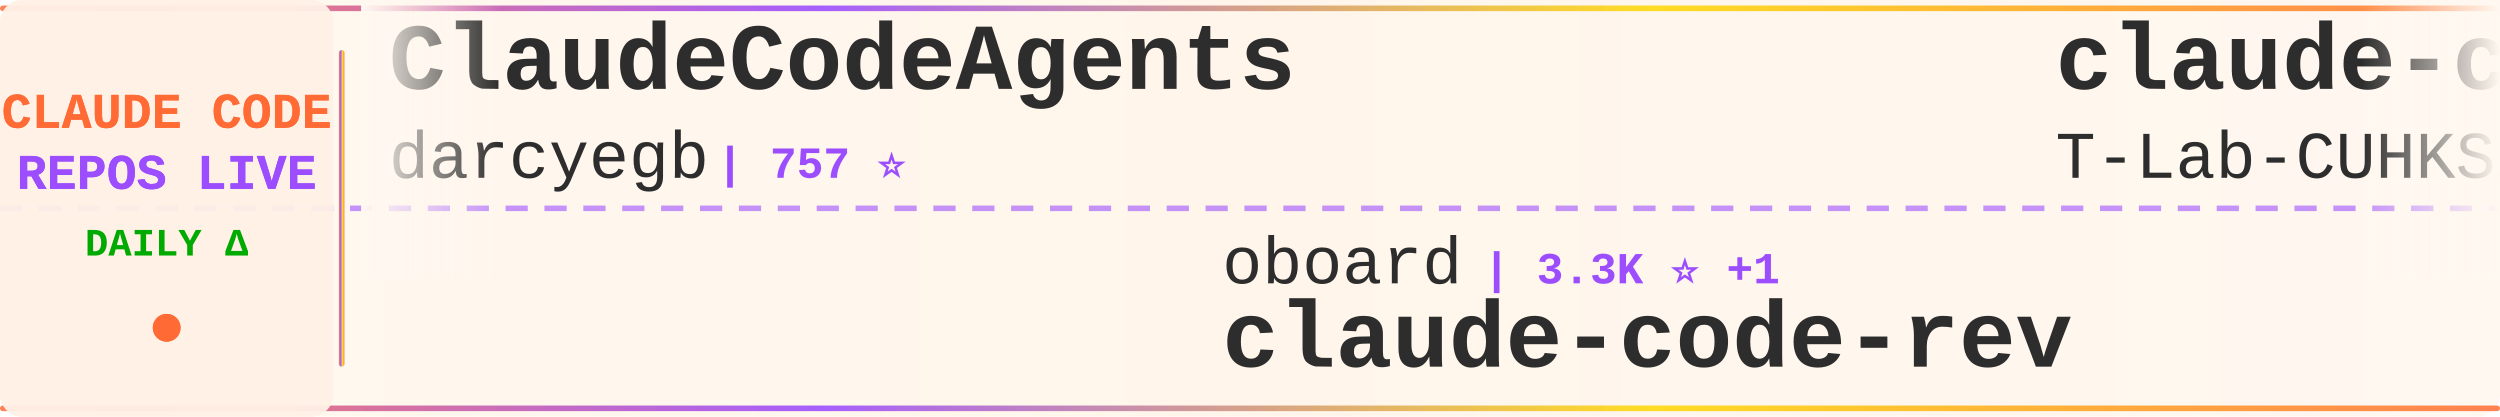
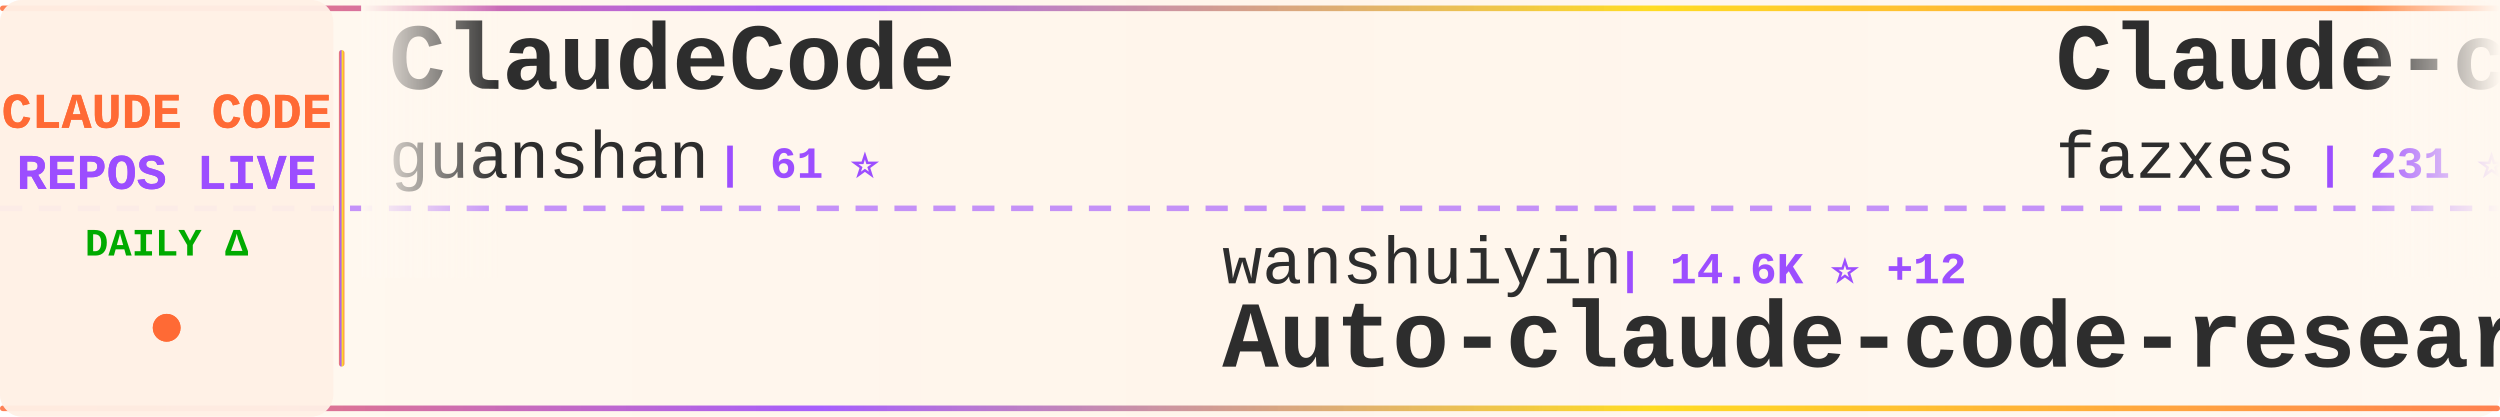
<svg xmlns="http://www.w3.org/2000/svg" width="900" height="150">
  <defs>
    <linearGradient id="tickerBg" x1="0%" y1="0%" x2="100%" y2="0%">
      <stop offset="0%" style="stop-color:#fff8f0;stop-opacity:0.98" />
      <stop offset="50%" style="stop-color:#fff5eb;stop-opacity:1" />
      <stop offset="100%" style="stop-color:#fff8f0;stop-opacity:0.98" />
    </linearGradient>
    <linearGradient id="borderGrad" x1="0%" y1="0%" x2="100%" y2="0%">
      <stop offset="0%" style="stop-color:#FF6B35;stop-opacity:0.85">
        <animate attributeName="stop-opacity" values="0.85;1;0.85" dur="2s" repeatCount="indefinite" />
      </stop>
      <stop offset="33%" style="stop-color:#9C4EFF;stop-opacity:0.9">
        <animate attributeName="stop-opacity" values="0.9;1;0.9" dur="2.2s" repeatCount="indefinite" />
      </stop>
      <stop offset="66%" style="stop-color:#FFD700;stop-opacity:0.85">
        <animate attributeName="stop-opacity" values="0.85;1;0.85" dur="1.8s" repeatCount="indefinite" />
      </stop>
      <stop offset="100%" style="stop-color:#FF6B35;stop-opacity:0.85">
        <animate attributeName="stop-opacity" values="0.85;1;0.85" dur="2s" repeatCount="indefinite" />
      </stop>
    </linearGradient>
    <filter id="textGlow">
      <feGaussianBlur stdDeviation="0.15" result="coloredBlur" />
      <feMerge>
        <feMergeNode in="coloredBlur" />
        <feMergeNode in="SourceGraphic" />
      </feMerge>
    </filter>
    <filter id="metricGlow">
      <feGaussianBlur stdDeviation="0.2" result="coloredBlur" />
      <feMerge>
        <feMergeNode in="coloredBlur" />
        <feMergeNode in="SourceGraphic" />
      </feMerge>
    </filter>
    <linearGradient id="leftFade" x1="0%" y1="0%" x2="100%" y2="0%">
      <stop offset="0%" style="stop-color:#fff8f0;stop-opacity:1" />
      <stop offset="100%" style="stop-color:#fff8f0;stop-opacity:0" />
    </linearGradient>
    <linearGradient id="rightFade" x1="0%" y1="0%" x2="100%" y2="0%">
      <stop offset="0%" style="stop-color:#fff8f0;stop-opacity:0" />
      <stop offset="100%" style="stop-color:#fff8f0;stop-opacity:1" />
    </linearGradient>
  </defs>
  <rect width="900" height="150" fill="url(#tickerBg)" rx="8" />
  <rect x="0" y="2" width="900" height="2" fill="url(#borderGrad)" rx="1" />
  <rect x="0" y="146" width="900" height="2" fill="url(#borderGrad)" rx="1" />
  <line x1="0" y1="75" x2="900" y2="75" stroke="#9C4EFF" stroke-width="2" stroke-dasharray="8 6" opacity="0.6" />
  <rect x="0" y="0" width="120" height="150" fill="#fff0e6" opacity="0.95" rx="8" />
  <text x="60" y="46" font-family="'Courier New', monospace" font-size="18" font-weight="bold" fill="#FF6B35" text-anchor="middle" filter="url(#textGlow)">
    CLAUDE CODE
  </text>
  <text x="60" y="68" font-family="'Courier New', monospace" font-size="18" font-weight="bold" fill="#9C4EFF" text-anchor="middle" filter="url(#textGlow)">
    REPOS LIVE
  </text>
  <text x="60" y="92" font-family="'Courier New', monospace" font-size="14" font-weight="bold" fill="#00aa00" text-anchor="middle">
    DAILY Δ
  </text>
  <circle cx="60" cy="118" r="5" fill="#FF6B35" filter="url(#metricGlow)">
    <animate attributeName="r" values="4;6;4" dur="1.5s" repeatCount="indefinite" />
    <animate attributeName="opacity" values="0.6;1;0.6" dur="1.5s" repeatCount="indefinite" />
  </circle>
  <rect x="122" y="18" width="2" height="114" fill="url(#borderGrad)" rx="1" />
  <clipPath id="tickerClip">
    <rect x="130" y="0" width="770" height="150" />
  </clipPath>
  <g clip-path="url(#tickerClip)">
    <g id="tickerItems">
      <animateTransform attributeName="transform" attributeType="XML" type="translate" from="0 0" to="-3000 0" dur="54s" repeatCount="indefinite" />
      <g transform="translate(0, 0)">
-         <text x="140" y="32" font-family="'Courier New', monospace" font-size="34" font-weight="bold" fill="#2d2d2d">ClaudeCodeAgents</text>
-         <text x="140" y="64" font-family="'Courier New', monospace" font-size="24" font-weight="normal" fill="#2d2d2d" opacity="1.0">darcyegb</text>
-         <text x="258" y="64" font-family="'Courier New', monospace" font-size="16" font-weight="bold" fill="#9C4EFF"> | 757 ⭐</text>
+         <text x="140" y="32" font-family="'Courier New', monospace" font-size="34" font-weight="bold" fill="#2d2d2d">ClaudeCode</text>
+         <text x="140" y="64" font-family="'Courier New', monospace" font-size="24" font-weight="normal" fill="#2d2d2d" opacity="1.0">guanshan</text>
+         <text x="258" y="64" font-family="'Courier New', monospace" font-size="16" font-weight="bold" fill="#9C4EFF"> | 61 ⭐</text>
      </g>
      <g transform="translate(300, 0)">
-         <text x="140" y="102" font-family="'Courier New', monospace" font-size="24" font-weight="normal" fill="#2d2d2d" opacity="1.0">oboard</text>
-         <text x="234" y="102" font-family="'Courier New', monospace" font-size="16" font-weight="bold" fill="#9C4EFF"> | 3.3K ⭐ +1</text>
-         <text x="140" y="132" font-family="'Courier New', monospace" font-size="34" font-weight="bold" fill="#2d2d2d">claude-code-rev</text>
+         <text x="140" y="102" font-family="'Courier New', monospace" font-size="24" font-weight="normal" fill="#2d2d2d" opacity="1.0">wanshuiyin</text>
+         <text x="282" y="102" font-family="'Courier New', monospace" font-size="16" font-weight="bold" fill="#9C4EFF"> | 14.6K ⭐ +12</text>
+         <text x="140" y="132" font-family="'Courier New', monospace" font-size="34" font-weight="bold" fill="#2d2d2d">Auto-claude-code-researc...</text>
      </g>
      <g transform="translate(600, 0)">
-         <text x="140" y="32" font-family="'Courier New', monospace" font-size="34" font-weight="bold" fill="#2d2d2d">claude-code</text>
-         <text x="140" y="64" font-family="'Courier New', monospace" font-size="24" font-weight="normal" fill="#2d2d2d" opacity="1.0">T-Lab-CUHKSZ</text>
-         <text x="306" y="64" font-family="'Courier New', monospace" font-size="16" font-weight="bold" fill="#9C4EFF"> | 328 ⭐</text>
+         <text x="140" y="32" font-family="'Courier New', monospace" font-size="34" font-weight="bold" fill="#2d2d2d">Claude-code</text>
+         <text x="140" y="64" font-family="'Courier New', monospace" font-size="24" font-weight="normal" fill="#2d2d2d" opacity="1.0">fazxes</text>
+         <text x="234" y="64" font-family="'Courier New', monospace" font-size="16" font-weight="bold" fill="#9C4EFF"> | 231 ⭐</text>
      </g>
      <g transform="translate(900, 0)">
-         <text x="140" y="102" font-family="'Courier New', monospace" font-size="24" font-weight="normal" fill="#2d2d2d" opacity="1.0">repowise-dev</text>
-         <text x="306" y="102" font-family="'Courier New', monospace" font-size="16" font-weight="bold" fill="#9C4EFF"> | 1.2K ⭐ +1</text>
-         <text x="140" y="132" font-family="'Courier New', monospace" font-size="34" font-weight="bold" fill="#2d2d2d">claude-code-prompts</text>
+         <text x="140" y="102" font-family="'Courier New', monospace" font-size="24" font-weight="normal" fill="#2d2d2d" opacity="1.0">anthropics</text>
+         <text x="282" y="102" font-family="'Courier New', monospace" font-size="16" font-weight="bold" fill="#9C4EFF"> | 943 ⭐</text>
+         <text x="140" y="132" font-family="'Courier New', monospace" font-size="34" font-weight="bold" fill="#2d2d2d">claude-code-base-action</text>
      </g>
      <g transform="translate(1200, 0)">
-         <text x="140" y="32" font-family="'Courier New', monospace" font-size="34" font-weight="bold" fill="#2d2d2d">claude-code-system-promp...</text>
-         <text x="140" y="64" font-family="'Courier New', monospace" font-size="24" font-weight="normal" fill="#2d2d2d" opacity="1.0">Piebald-AI</text>
-         <text x="282" y="64" font-family="'Courier New', monospace" font-size="16" font-weight="bold" fill="#9C4EFF"> | 12.3K ⭐ +5</text>
+         <text x="140" y="32" font-family="'Courier New', monospace" font-size="34" font-weight="bold" fill="#2d2d2d">claude-code</text>
+         <text x="140" y="64" font-family="'Courier New', monospace" font-size="24" font-weight="normal" fill="#2d2d2d" opacity="1.0">freestylefly</text>
+         <text x="306" y="64" font-family="'Courier New', monospace" font-size="16" font-weight="bold" fill="#9C4EFF"> | 128 ⭐</text>
      </g>
      <g transform="translate(1500, 0)">
-         <text x="140" y="102" font-family="'Courier New', monospace" font-size="24" font-weight="normal" fill="#2d2d2d" opacity="1.0">guanshan</text>
-         <text x="258" y="102" font-family="'Courier New', monospace" font-size="16" font-weight="bold" fill="#9C4EFF"> | 61 ⭐</text>
-         <text x="140" y="132" font-family="'Courier New', monospace" font-size="34" font-weight="bold" fill="#2d2d2d">ClaudeCode</text>
+         <text x="140" y="102" font-family="'Courier New', monospace" font-size="24" font-weight="normal" fill="#2d2d2d" opacity="1.0">codeaashu</text>
+         <text x="270" y="102" font-family="'Courier New', monospace" font-size="16" font-weight="bold" fill="#9C4EFF"> | 3.2K ⭐ +1</text>
+         <text x="140" y="132" font-family="'Courier New', monospace" font-size="34" font-weight="bold" fill="#2d2d2d">claude-code</text>
      </g>
      <g transform="translate(1800, 0)">
-         <text x="140" y="32" font-family="'Courier New', monospace" font-size="34" font-weight="bold" fill="#2d2d2d">Auto-claude-code-researc...</text>
-         <text x="140" y="64" font-family="'Courier New', monospace" font-size="24" font-weight="normal" fill="#2d2d2d" opacity="1.0">wanshuiyin</text>
-         <text x="282" y="64" font-family="'Courier New', monospace" font-size="16" font-weight="bold" fill="#9C4EFF"> | 14.6K ⭐ +16</text>
+         <text x="140" y="32" font-family="'Courier New', monospace" font-size="34" font-weight="bold" fill="#2d2d2d">claude-code</text>
+         <text x="140" y="64" font-family="'Courier New', monospace" font-size="24" font-weight="normal" fill="#2d2d2d" opacity="1.0">VineeTagarwaL-code</text>
+         <text x="378" y="64" font-family="'Courier New', monospace" font-size="16" font-weight="bold" fill="#9C4EFF"> | 273 ⭐</text>
      </g>
      <g transform="translate(2100, 0)">
-         <text x="140" y="102" font-family="'Courier New', monospace" font-size="24" font-weight="normal" fill="#2d2d2d" opacity="1.0">yasasbanukaofficial</text>
-         <text x="390" y="102" font-family="'Courier New', monospace" font-size="16" font-weight="bold" fill="#9C4EFF"> | 3.9K ⭐ +2</text>
-         <text x="140" y="132" font-family="'Courier New', monospace" font-size="34" font-weight="bold" fill="#2d2d2d">claude-code</text>
+         <text x="140" y="102" font-family="'Courier New', monospace" font-size="24" font-weight="normal" fill="#2d2d2d" opacity="1.0">lorryjovens-hub</text>
+         <text x="342" y="102" font-family="'Courier New', monospace" font-size="16" font-weight="bold" fill="#9C4EFF"> | 1.7K ⭐</text>
+         <text x="140" y="132" font-family="'Courier New', monospace" font-size="34" font-weight="bold" fill="#2d2d2d">claude-code-rust</text>
      </g>
      <g transform="translate(2400, 0)">
-         <text x="140" y="32" font-family="'Courier New', monospace" font-size="34" font-weight="bold" fill="#2d2d2d">claude-code-skills</text>
-         <text x="140" y="64" font-family="'Courier New', monospace" font-size="24" font-weight="normal" fill="#2d2d2d" opacity="1.0">daymade</text>
-         <text x="246" y="64" font-family="'Courier New', monospace" font-size="16" font-weight="bold" fill="#9C4EFF"> | 1.3K ⭐ +1.3K</text>
+         <text x="140" y="32" font-family="'Courier New', monospace" font-size="34" font-weight="bold" fill="#2d2d2d">sc-claude-code-files</text>
+         <text x="140" y="64" font-family="'Courier New', monospace" font-size="24" font-weight="normal" fill="#2d2d2d" opacity="1.0">https-deeplearning-ai</text>
+         <text x="414" y="64" font-family="'Courier New', monospace" font-size="16" font-weight="bold" fill="#9C4EFF"> | 540 ⭐</text>
      </g>
      <g transform="translate(2700, 0)">
-         <text x="140" y="102" font-family="'Courier New', monospace" font-size="24" font-weight="normal" fill="#2d2d2d" opacity="1.0">claude-code-best</text>
-         <text x="354" y="102" font-family="'Courier New', monospace" font-size="16" font-weight="bold" fill="#9C4EFF"> | 22.0K ⭐ +3</text>
-         <text x="140" y="132" font-family="'Courier New', monospace" font-size="34" font-weight="bold" fill="#2d2d2d">claude-code</text>
+         <text x="140" y="102" font-family="'Courier New', monospace" font-size="24" font-weight="normal" fill="#2d2d2d" opacity="1.0">KPR111</text>
+         <text x="234" y="102" font-family="'Courier New', monospace" font-size="16" font-weight="bold" fill="#9C4EFF"> | 18 ⭐</text>
+         <text x="140" y="132" font-family="'Courier New', monospace" font-size="34" font-weight="bold" fill="#2d2d2d">Claude-Code</text>
      </g>
      <g transform="translate(3000, 0)">
-         <text x="140" y="32" font-family="'Courier New', monospace" font-size="34" font-weight="bold" fill="#2d2d2d">ClaudeCodeAgents</text>
-         <text x="140" y="64" font-family="'Courier New', monospace" font-size="24" font-weight="normal" fill="#2d2d2d" opacity="1.0">darcyegb</text>
-         <text x="258" y="64" font-family="'Courier New', monospace" font-size="16" font-weight="bold" fill="#9C4EFF"> | 757 ⭐</text>
+         <text x="140" y="32" font-family="'Courier New', monospace" font-size="34" font-weight="bold" fill="#2d2d2d">ClaudeCode</text>
+         <text x="140" y="64" font-family="'Courier New', monospace" font-size="24" font-weight="normal" fill="#2d2d2d" opacity="1.0">guanshan</text>
+         <text x="258" y="64" font-family="'Courier New', monospace" font-size="16" font-weight="bold" fill="#9C4EFF"> | 61 ⭐</text>
      </g>
      <g transform="translate(3300, 0)">
-         <text x="140" y="102" font-family="'Courier New', monospace" font-size="24" font-weight="normal" fill="#2d2d2d" opacity="1.0">oboard</text>
-         <text x="234" y="102" font-family="'Courier New', monospace" font-size="16" font-weight="bold" fill="#9C4EFF"> | 3.3K ⭐ +1</text>
-         <text x="140" y="132" font-family="'Courier New', monospace" font-size="34" font-weight="bold" fill="#2d2d2d">claude-code-rev</text>
+         <text x="140" y="102" font-family="'Courier New', monospace" font-size="24" font-weight="normal" fill="#2d2d2d" opacity="1.0">wanshuiyin</text>
+         <text x="282" y="102" font-family="'Courier New', monospace" font-size="16" font-weight="bold" fill="#9C4EFF"> | 14.6K ⭐ +12</text>
+         <text x="140" y="132" font-family="'Courier New', monospace" font-size="34" font-weight="bold" fill="#2d2d2d">Auto-claude-code-researc...</text>
      </g>
      <g transform="translate(3600, 0)">
-         <text x="140" y="32" font-family="'Courier New', monospace" font-size="34" font-weight="bold" fill="#2d2d2d">claude-code</text>
-         <text x="140" y="64" font-family="'Courier New', monospace" font-size="24" font-weight="normal" fill="#2d2d2d" opacity="1.0">T-Lab-CUHKSZ</text>
-         <text x="306" y="64" font-family="'Courier New', monospace" font-size="16" font-weight="bold" fill="#9C4EFF"> | 328 ⭐</text>
+         <text x="140" y="32" font-family="'Courier New', monospace" font-size="34" font-weight="bold" fill="#2d2d2d">Claude-code</text>
+         <text x="140" y="64" font-family="'Courier New', monospace" font-size="24" font-weight="normal" fill="#2d2d2d" opacity="1.0">fazxes</text>
+         <text x="234" y="64" font-family="'Courier New', monospace" font-size="16" font-weight="bold" fill="#9C4EFF"> | 231 ⭐</text>
      </g>
      <g transform="translate(3900, 0)">
-         <text x="140" y="102" font-family="'Courier New', monospace" font-size="24" font-weight="normal" fill="#2d2d2d" opacity="1.0">repowise-dev</text>
-         <text x="306" y="102" font-family="'Courier New', monospace" font-size="16" font-weight="bold" fill="#9C4EFF"> | 1.2K ⭐ +1</text>
-         <text x="140" y="132" font-family="'Courier New', monospace" font-size="34" font-weight="bold" fill="#2d2d2d">claude-code-prompts</text>
+         <text x="140" y="102" font-family="'Courier New', monospace" font-size="24" font-weight="normal" fill="#2d2d2d" opacity="1.0">anthropics</text>
+         <text x="282" y="102" font-family="'Courier New', monospace" font-size="16" font-weight="bold" fill="#9C4EFF"> | 943 ⭐</text>
+         <text x="140" y="132" font-family="'Courier New', monospace" font-size="34" font-weight="bold" fill="#2d2d2d">claude-code-base-action</text>
      </g>
    </g>
  </g>
  <rect x="130" y="0" width="50" height="100" fill="url(#leftFade)" />
  <rect x="850" y="0" width="50" height="100" fill="url(#rightFade)" />
</svg>
